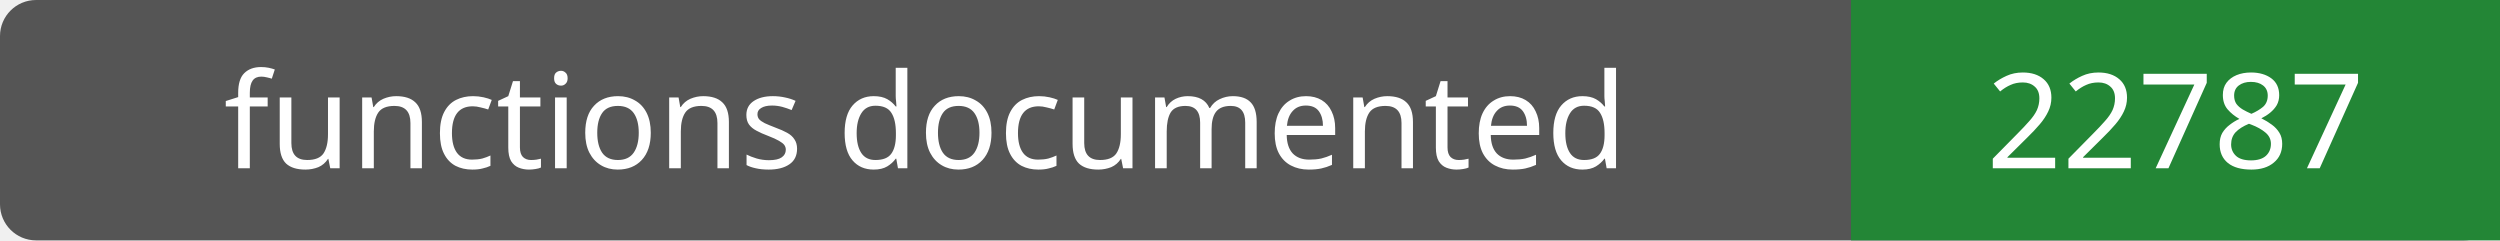
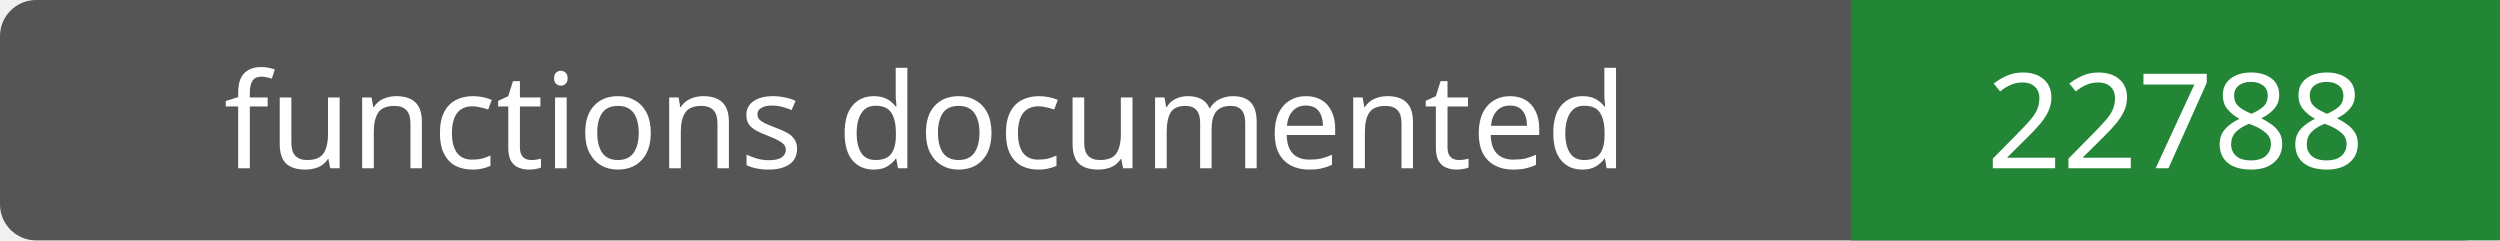
- <svg xmlns="http://www.w3.org/2000/svg" width="208" height="20" role="img" aria-label="functions documented: 22787">
+ <svg xmlns="http://www.w3.org/2000/svg" width="208" height="20" role="img" aria-label="functions documented: 22788">
  <rect width="208" height="20" rx="3" fill="#555" />
  <path fill="#238636" d="M154 0h54v20H154z" />
  <g fill="#fff" text-anchor="middle" font-family="Verdana,sans-serif" font-size="11">
    <text x="77.0" y="14">functions documented</text>
-     <text x="181.0" y="14">22787</text>
+     <text x="181.0" y="14">22788</text>
  </g>
</svg>
